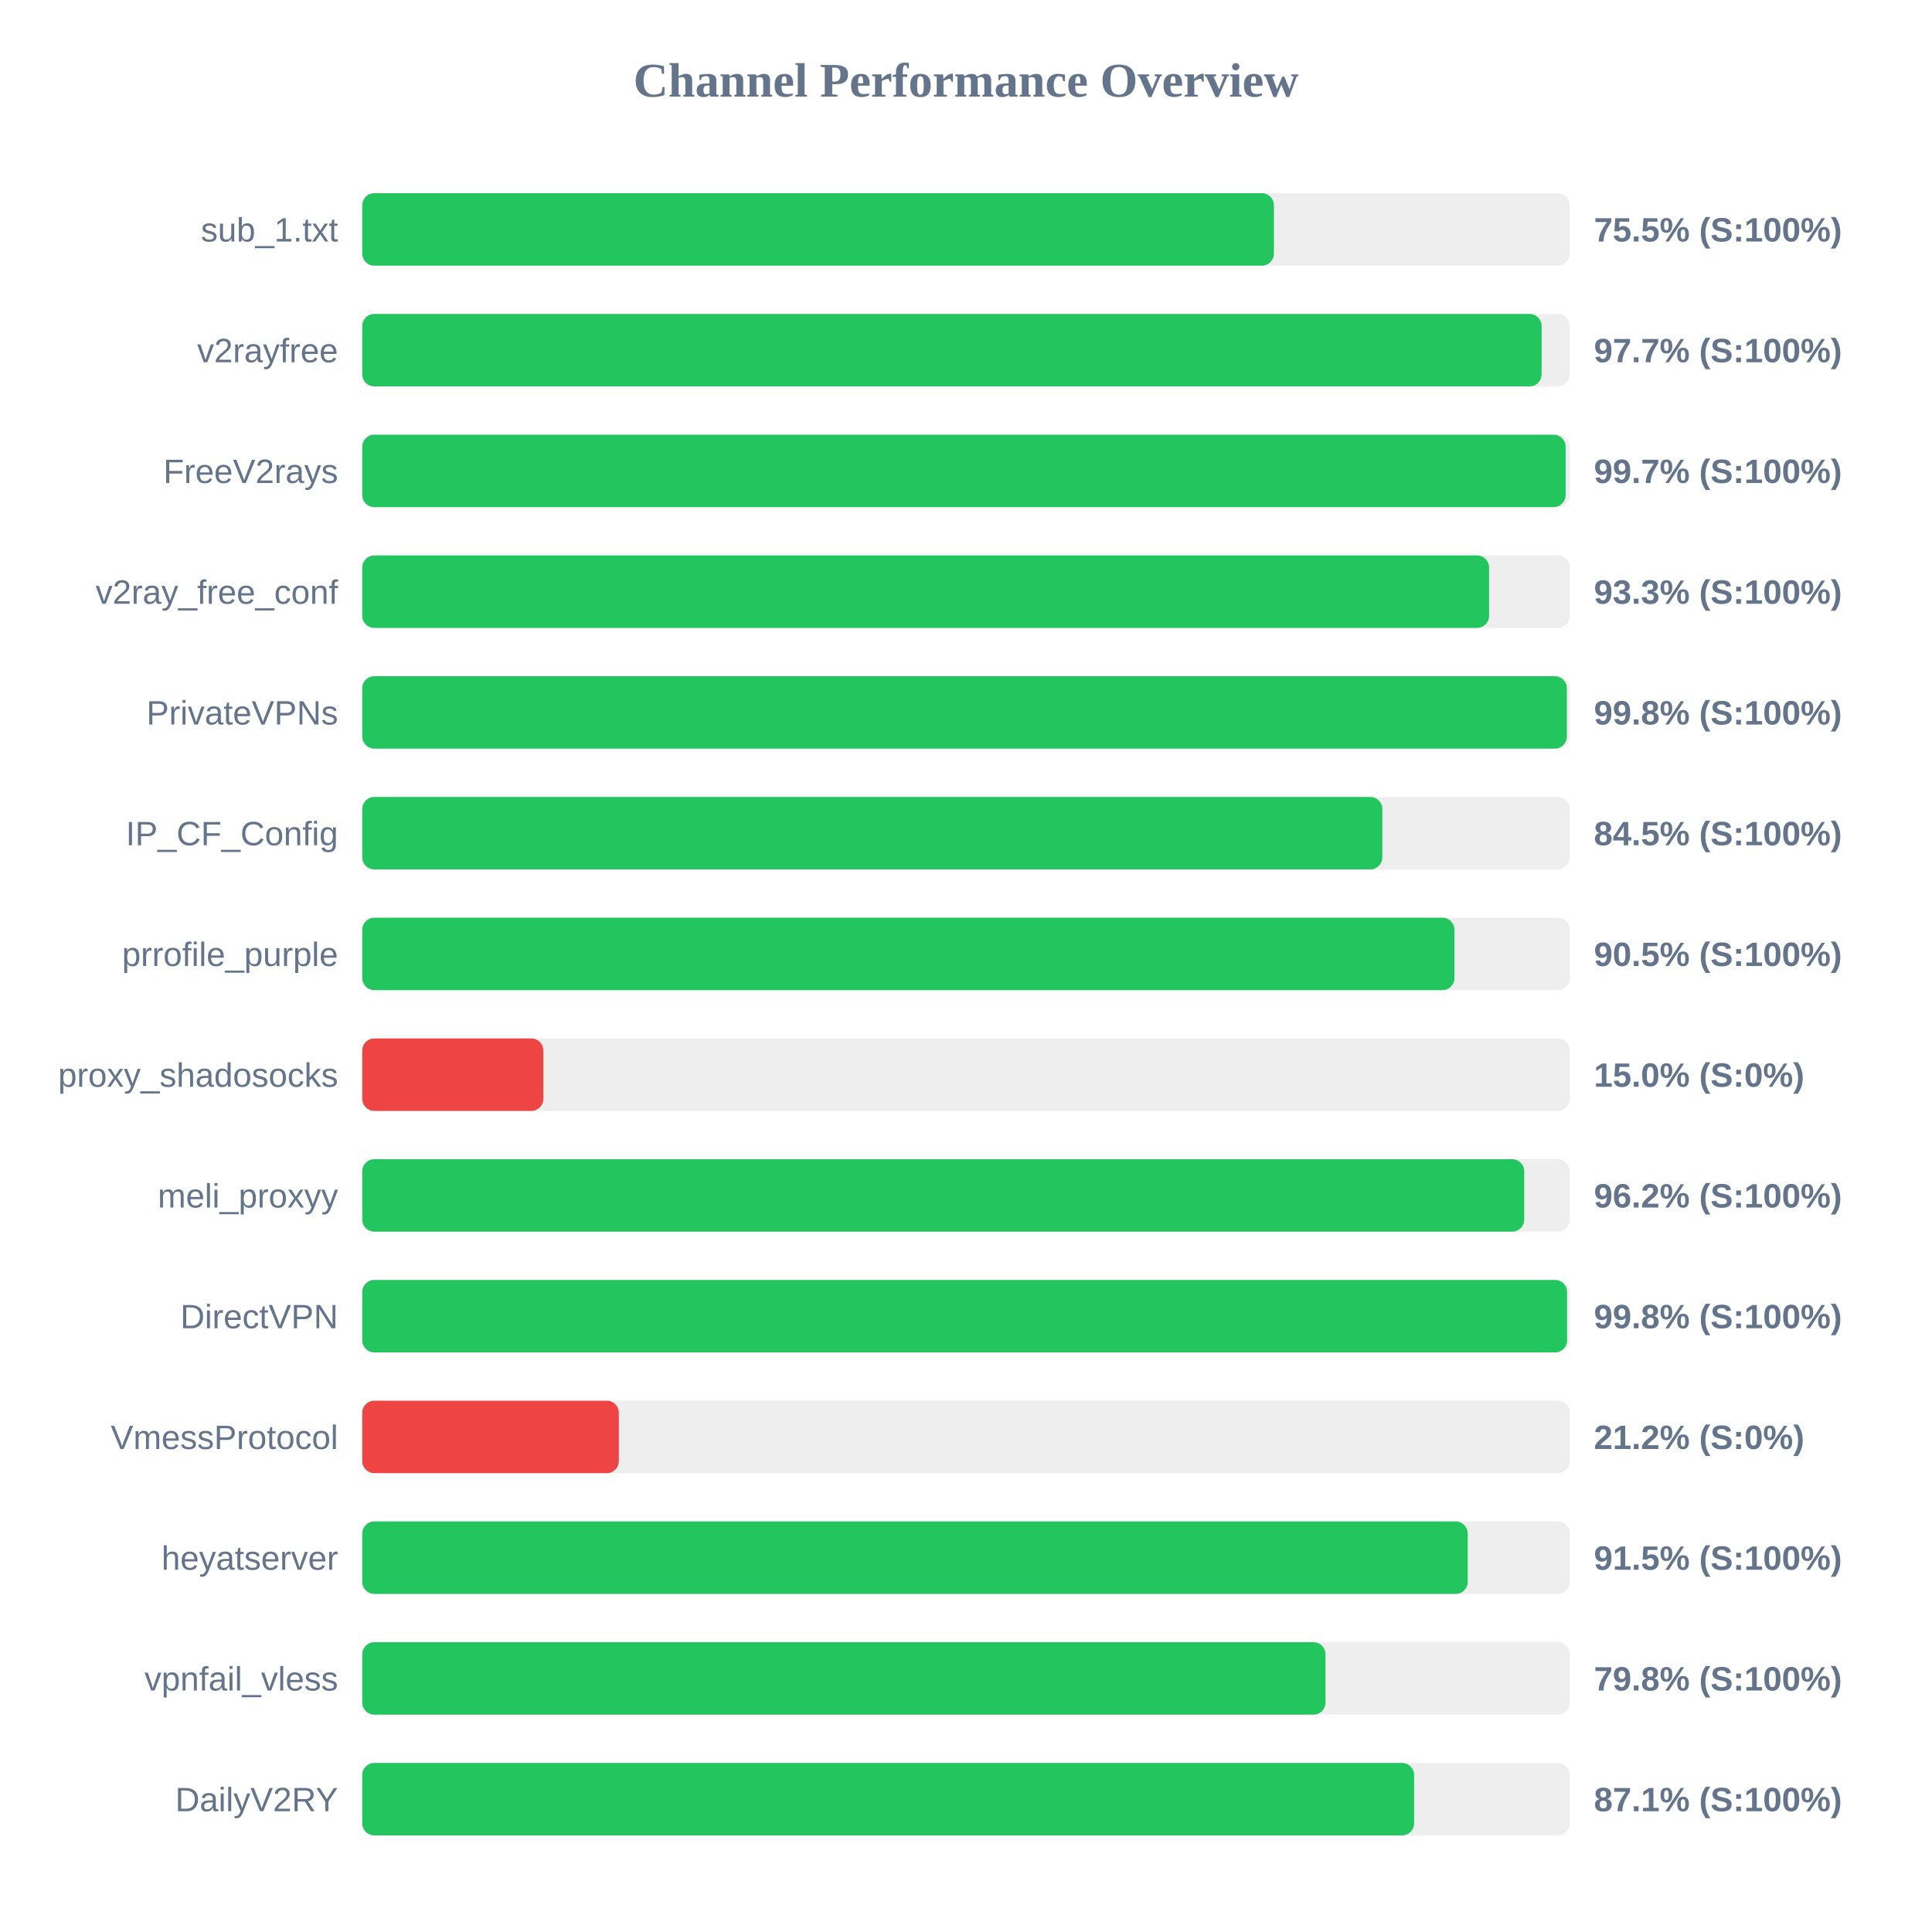
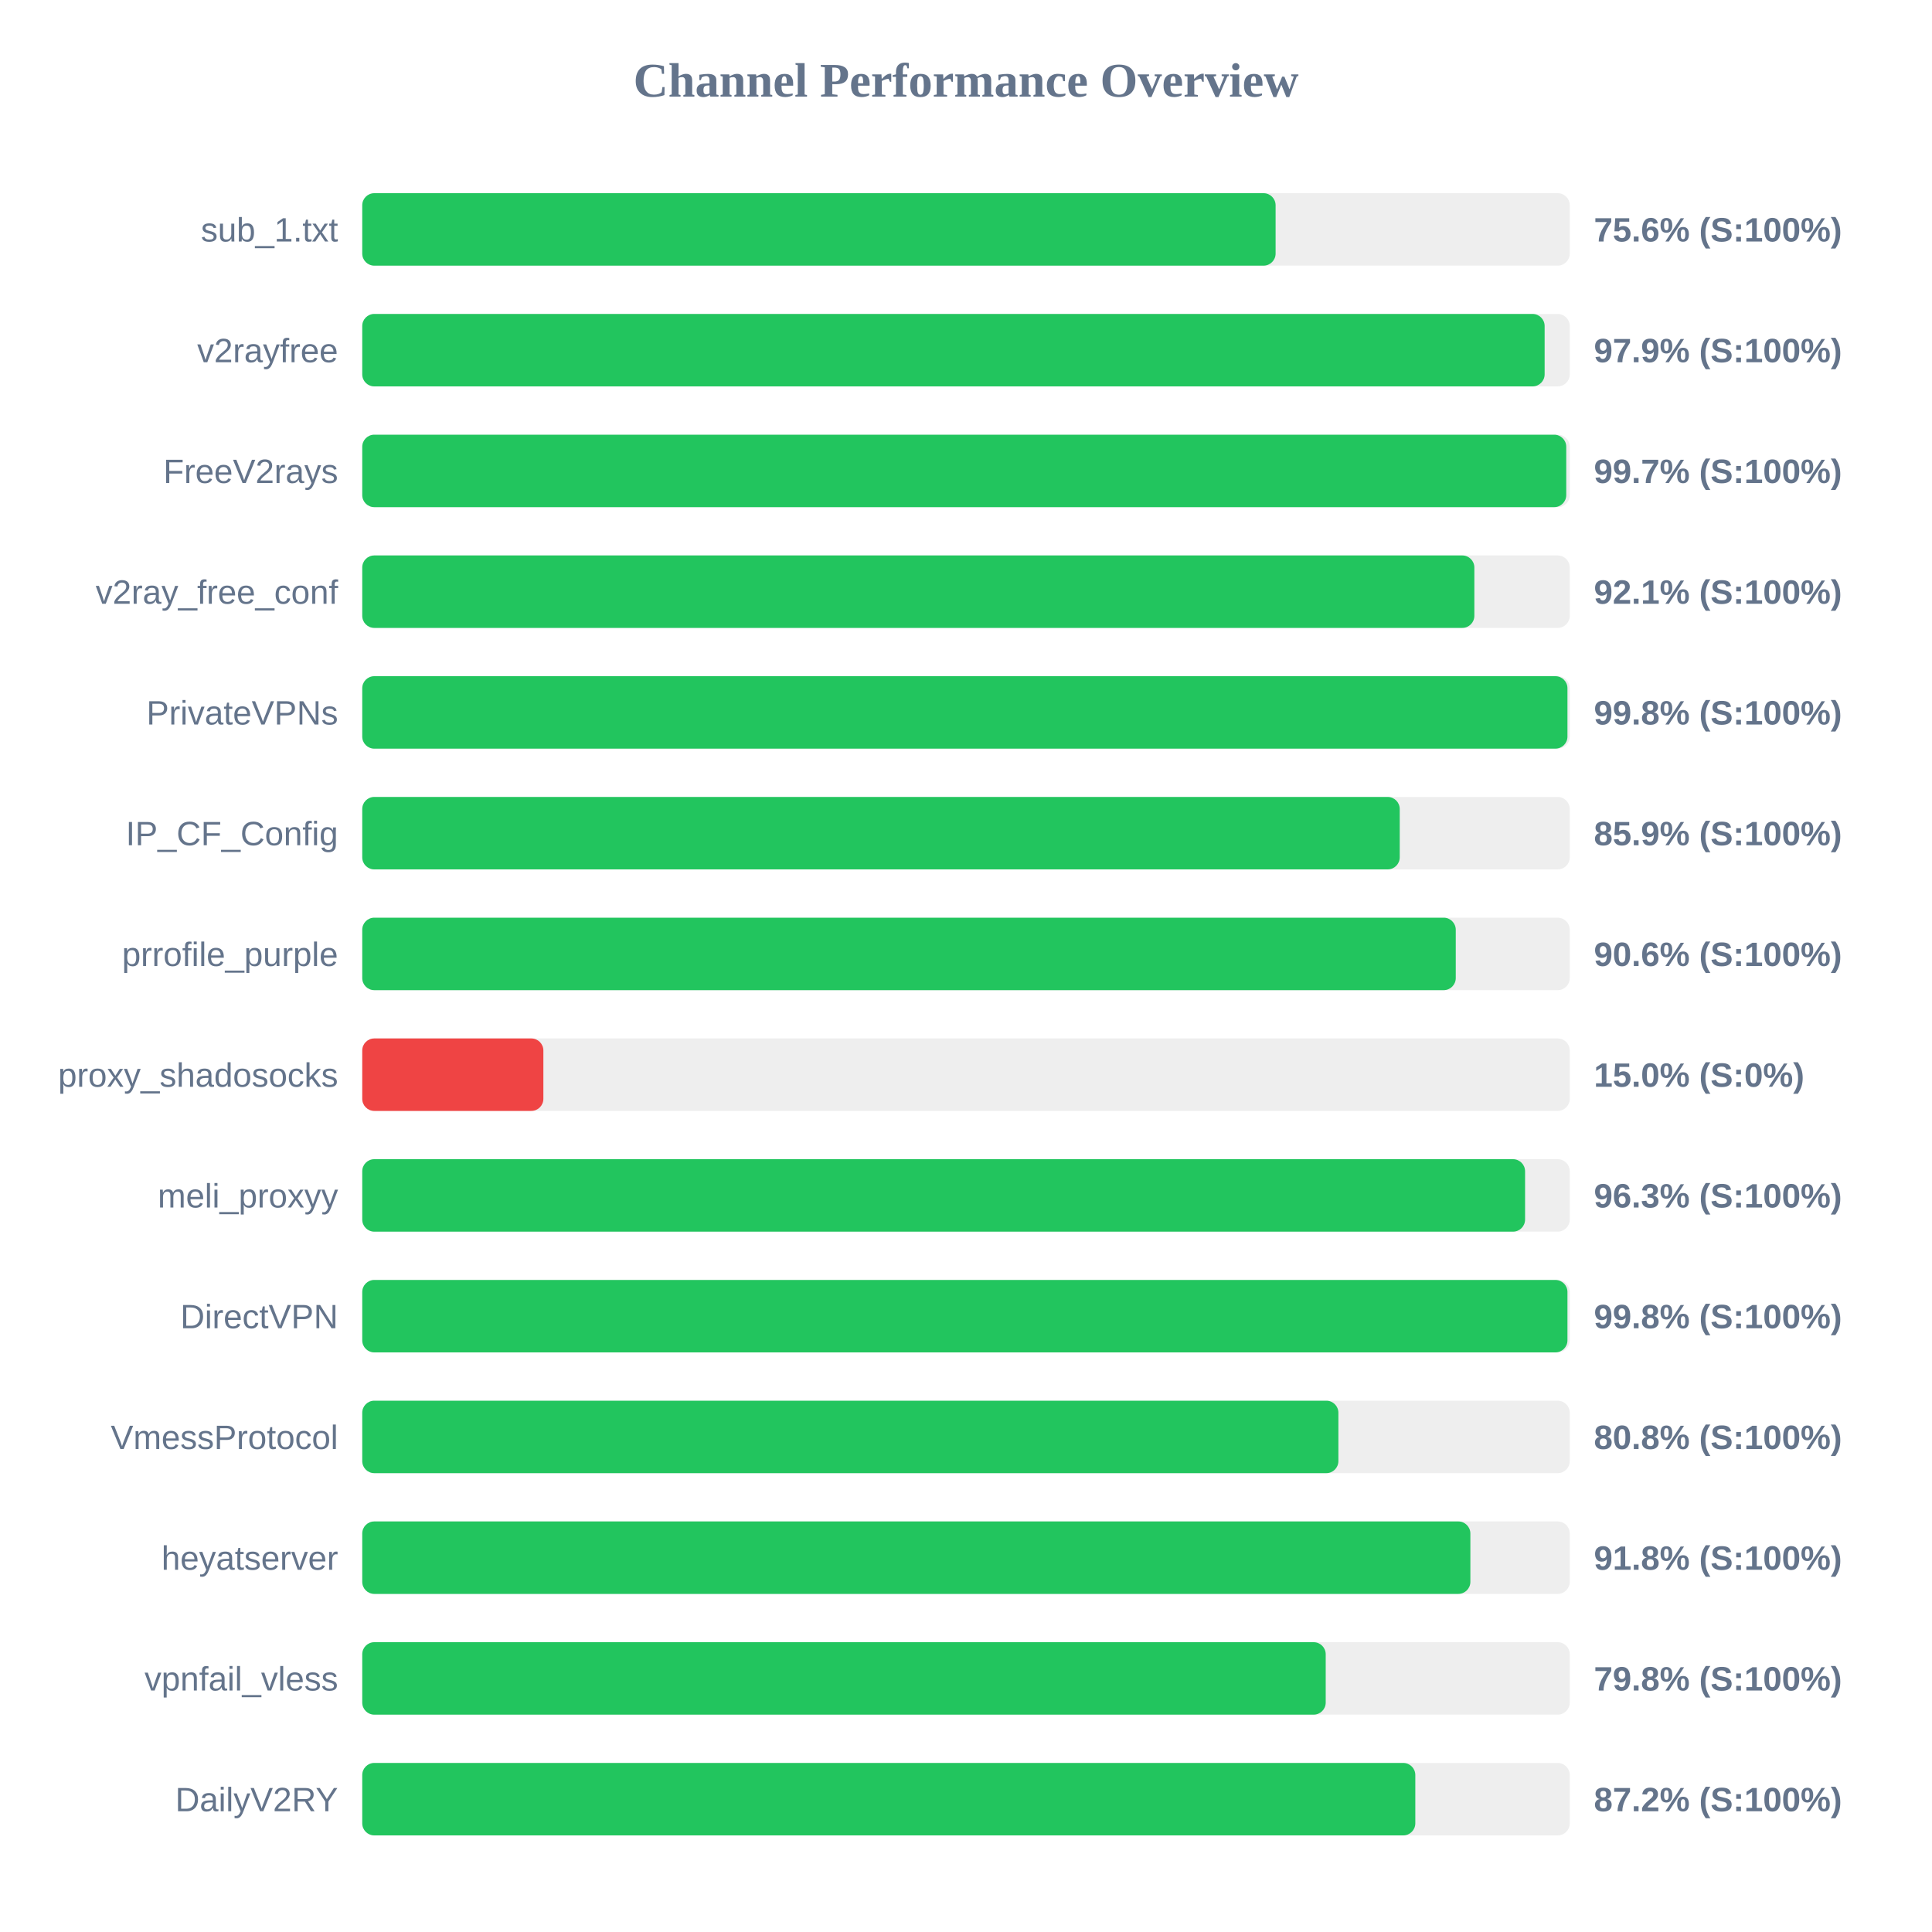
<svg xmlns="http://www.w3.org/2000/svg" width="800" height="800" version="1.1">
  <style>
        .row { font: 14px Arial; fill: #64748b; }
        .score { font: bold 14px Arial; fill: #64748b; }
    </style>
  <text x="400" y="40" text-anchor="middle" font-size="20px" font-weight="bold" fill="#64748b">Channel Performance Overview</text>
  <rect x="150" y="80" width="500" height="30" fill="#eee" rx="5" />
-   <rect x="150" y="80" width="377.5" height="30" fill="#22c55e" rx="5" />
+   <rect x="150" y="80" width="378.2" height="30" fill="#22c55e" rx="5" />
  <text x="140" y="100" text-anchor="end" class="row">sub_1.txt</text>
-   <text x="660" y="100" text-anchor="start" class="score">75.5% (S:100%)</text>
+   <text x="660" y="100" text-anchor="start" class="score">75.6% (S:100%)</text>
  <rect x="150" y="130" width="500" height="30" fill="#eee" rx="5" />
-   <rect x="150" y="130" width="488.35" height="30" fill="#22c55e" rx="5" />
+   <rect x="150" y="130" width="489.6" height="30" fill="#22c55e" rx="5" />
  <text x="140" y="150" text-anchor="end" class="row">v2rayfree</text>
-   <text x="660" y="150" text-anchor="start" class="score">97.7% (S:100%)</text>
+   <text x="660" y="150" text-anchor="start" class="score">97.9% (S:100%)</text>
  <rect x="150" y="180" width="500" height="30" fill="#eee" rx="5" />
-   <rect x="150" y="180" width="498.3" height="30" fill="#22c55e" rx="5" />
+   <rect x="150" y="180" width="498.55" height="30" fill="#22c55e" rx="5" />
  <text x="140" y="200" text-anchor="end" class="row">FreeV2rays</text>
  <text x="660" y="200" text-anchor="start" class="score">99.7% (S:100%)</text>
  <rect x="150" y="230" width="500" height="30" fill="#eee" rx="5" />
-   <rect x="150" y="230" width="466.6" height="30" fill="#22c55e" rx="5" />
+   <rect x="150" y="230" width="460.5" height="30" fill="#22c55e" rx="5" />
  <text x="140" y="250" text-anchor="end" class="row">v2ray_free_conf</text>
-   <text x="660" y="250" text-anchor="start" class="score">93.3% (S:100%)</text>
+   <text x="660" y="250" text-anchor="start" class="score">92.1% (S:100%)</text>
  <rect x="150" y="280" width="500" height="30" fill="#eee" rx="5" />
-   <rect x="150" y="280" width="498.8" height="30" fill="#22c55e" rx="5" />
+   <rect x="150" y="280" width="499.05" height="30" fill="#22c55e" rx="5" />
  <text x="140" y="300" text-anchor="end" class="row">PrivateVPNs</text>
  <text x="660" y="300" text-anchor="start" class="score">99.8% (S:100%)</text>
  <rect x="150" y="330" width="500" height="30" fill="#eee" rx="5" />
-   <rect x="150" y="330" width="422.4" height="30" fill="#22c55e" rx="5" />
+   <rect x="150" y="330" width="429.6" height="30" fill="#22c55e" rx="5" />
  <text x="140" y="350" text-anchor="end" class="row">IP_CF_Config</text>
-   <text x="660" y="350" text-anchor="start" class="score">84.5% (S:100%)</text>
+   <text x="660" y="350" text-anchor="start" class="score">85.9% (S:100%)</text>
  <rect x="150" y="380" width="500" height="30" fill="#eee" rx="5" />
-   <rect x="150" y="380" width="452.25" height="30" fill="#22c55e" rx="5" />
+   <rect x="150" y="380" width="452.8" height="30" fill="#22c55e" rx="5" />
  <text x="140" y="400" text-anchor="end" class="row">prrofile_purple</text>
-   <text x="660" y="400" text-anchor="start" class="score">90.5% (S:100%)</text>
+   <text x="660" y="400" text-anchor="start" class="score">90.6% (S:100%)</text>
  <rect x="150" y="430" width="500" height="30" fill="#eee" rx="5" />
  <rect x="150" y="430" width="75.0" height="30" fill="#ef4444" rx="5" />
  <text x="140" y="450" text-anchor="end" class="row">proxy_shadosocks</text>
  <text x="660" y="450" text-anchor="start" class="score">15.0% (S:0%)</text>
  <rect x="150" y="480" width="500" height="30" fill="#eee" rx="5" />
-   <rect x="150" y="480" width="481.15" height="30" fill="#22c55e" rx="5" />
+   <rect x="150" y="480" width="481.5" height="30" fill="#22c55e" rx="5" />
  <text x="140" y="500" text-anchor="end" class="row">meli_proxyy</text>
-   <text x="660" y="500" text-anchor="start" class="score">96.2% (S:100%)</text>
+   <text x="660" y="500" text-anchor="start" class="score">96.3% (S:100%)</text>
  <rect x="150" y="530" width="500" height="30" fill="#eee" rx="5" />
-   <rect x="150" y="530" width="498.9" height="30" fill="#22c55e" rx="5" />
+   <rect x="150" y="530" width="499.05" height="30" fill="#22c55e" rx="5" />
  <text x="140" y="550" text-anchor="end" class="row">DirectVPN</text>
  <text x="660" y="550" text-anchor="start" class="score">99.8% (S:100%)</text>
  <rect x="150" y="580" width="500" height="30" fill="#eee" rx="5" />
-   <rect x="150" y="580" width="106.25" height="30" fill="#ef4444" rx="5" />
+   <rect x="150" y="580" width="404.2" height="30" fill="#22c55e" rx="5" />
  <text x="140" y="600" text-anchor="end" class="row">VmessProtocol</text>
-   <text x="660" y="600" text-anchor="start" class="score">21.2% (S:0%)</text>
+   <text x="660" y="600" text-anchor="start" class="score">80.8% (S:100%)</text>
  <rect x="150" y="630" width="500" height="30" fill="#eee" rx="5" />
-   <rect x="150" y="630" width="457.75" height="30" fill="#22c55e" rx="5" />
+   <rect x="150" y="630" width="458.85" height="30" fill="#22c55e" rx="5" />
  <text x="140" y="650" text-anchor="end" class="row">heyatserver</text>
-   <text x="660" y="650" text-anchor="start" class="score">91.5% (S:100%)</text>
+   <text x="660" y="650" text-anchor="start" class="score">91.8% (S:100%)</text>
  <rect x="150" y="680" width="500" height="30" fill="#eee" rx="5" />
-   <rect x="150" y="680" width="398.85" height="30" fill="#22c55e" rx="5" />
+   <rect x="150" y="680" width="398.95" height="30" fill="#22c55e" rx="5" />
  <text x="140" y="700" text-anchor="end" class="row">vpnfail_vless</text>
  <text x="660" y="700" text-anchor="start" class="score">79.8% (S:100%)</text>
  <rect x="150" y="730" width="500" height="30" fill="#eee" rx="5" />
-   <rect x="150" y="730" width="435.55" height="30" fill="#22c55e" rx="5" />
+   <rect x="150" y="730" width="436.05" height="30" fill="#22c55e" rx="5" />
  <text x="140" y="750" text-anchor="end" class="row">DailyV2RY</text>
-   <text x="660" y="750" text-anchor="start" class="score">87.1% (S:100%)</text>
+   <text x="660" y="750" text-anchor="start" class="score">87.2% (S:100%)</text>
</svg>
